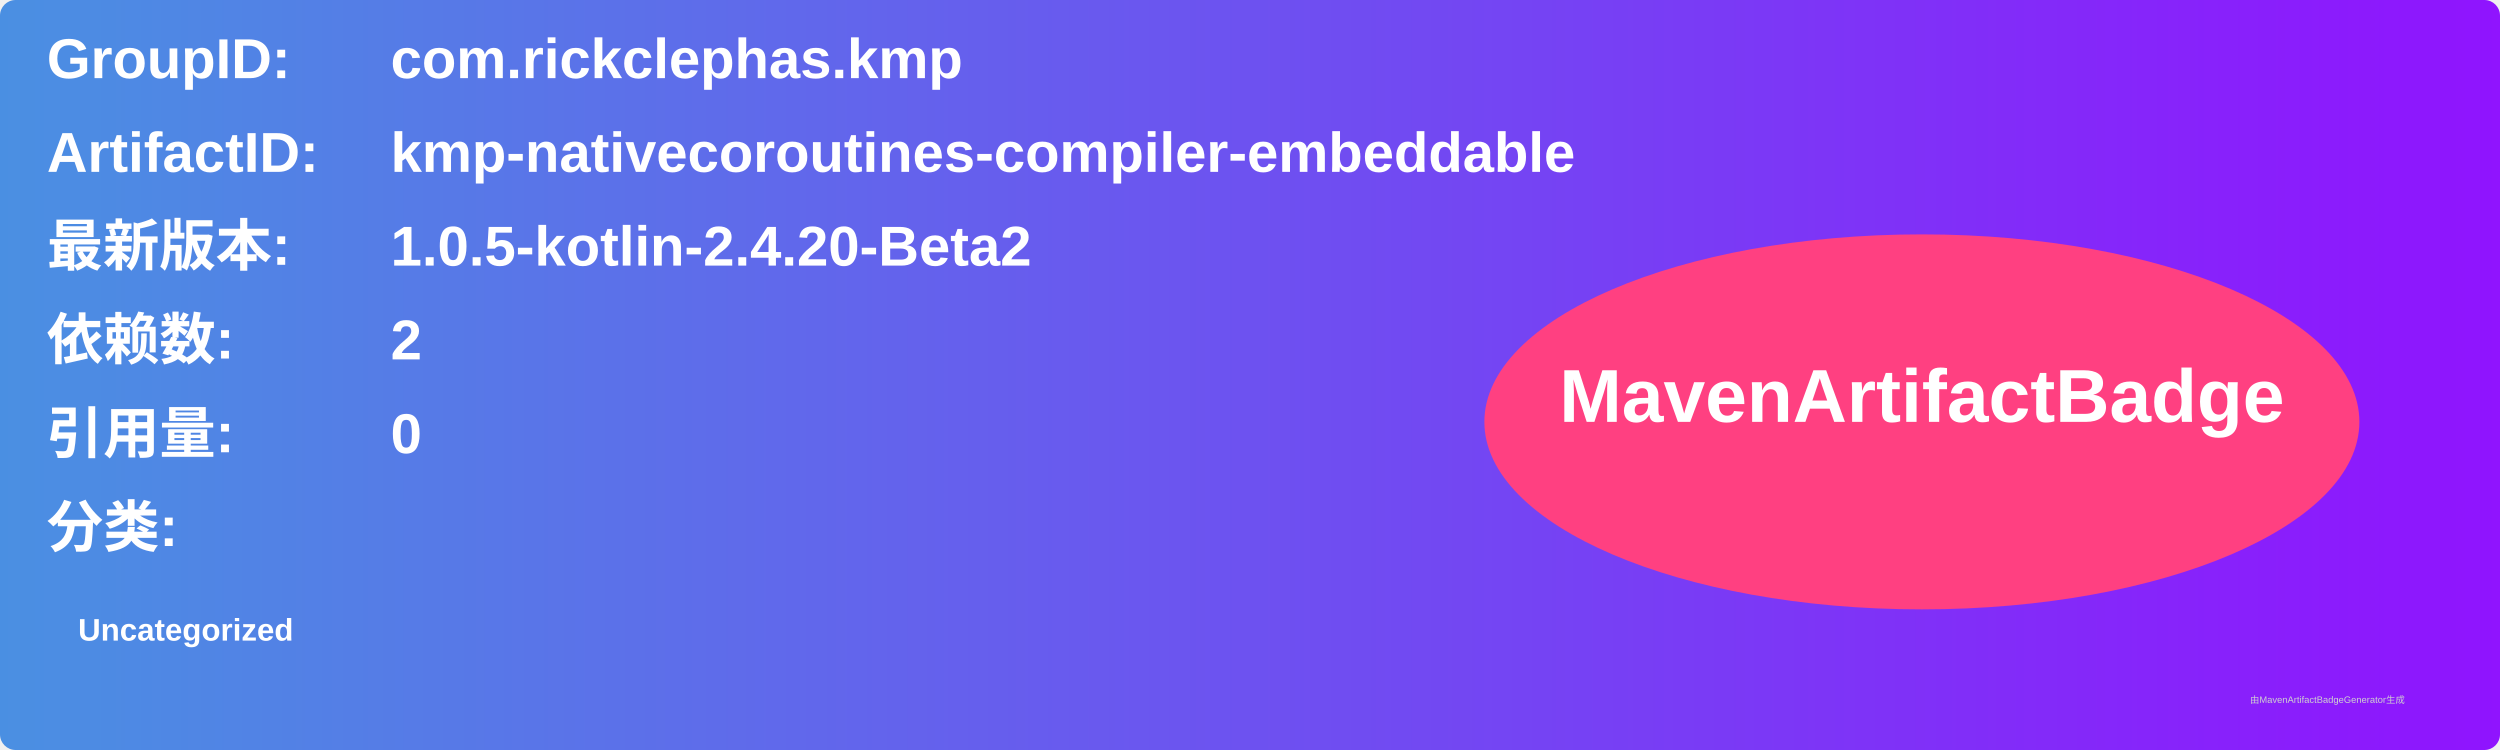
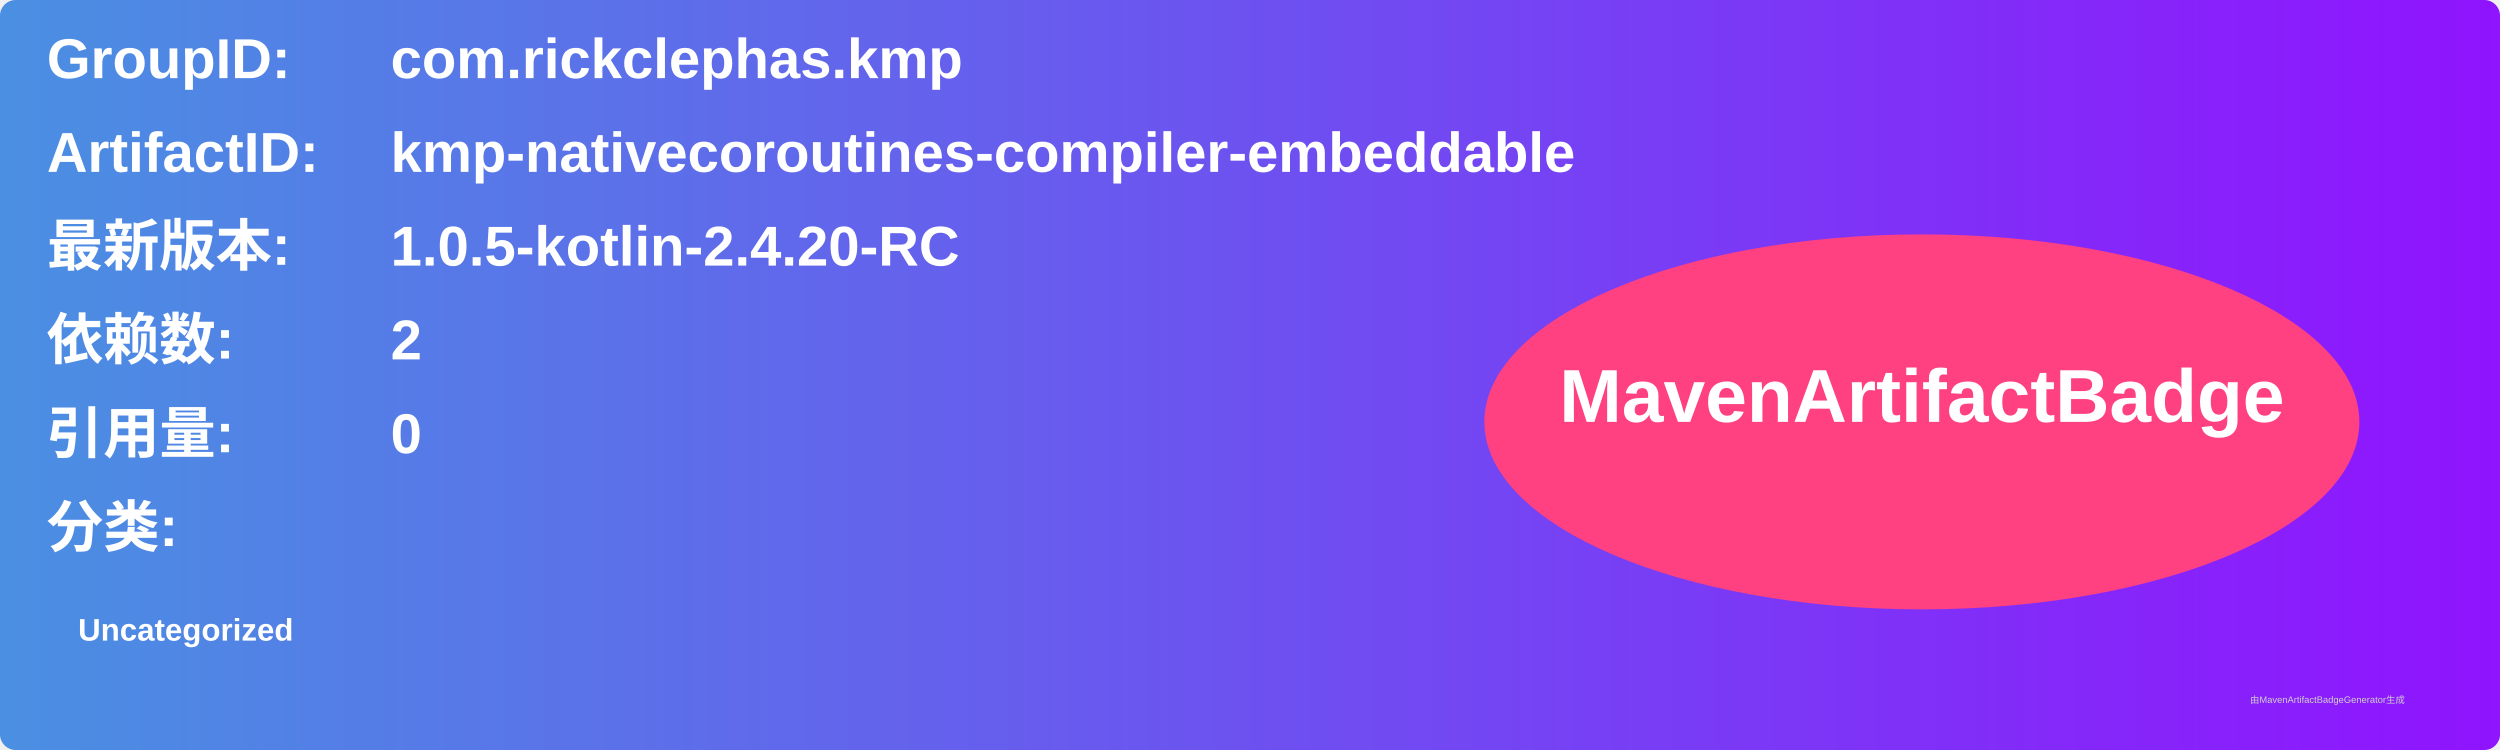
<svg xmlns="http://www.w3.org/2000/svg" width="800" height="240" viewBox="0 0 800 240">
  <linearGradient id="grad" x1="0%" y1="0%" x2="100%" y2="0%">
    <stop offset="0%" stop-color="#4a90e2" />
    <stop offset="100%" stop-color="#9013fe" />
  </linearGradient>
  <rect width="100%" height="100%" rx="5" ry="5" fill="url(#grad)" />
  <g transform="translate(15, 15)">
    <text x="0" y="10" font-family="Arial" font-size="18" fill="white" font-weight="bold" width="260">GroupID:</text>
    <text x="110" y="10" font-family="Arial" font-size="18" fill="white" font-weight="bold" width="460">com.rickclephas.kmp</text>
    <text x="0" y="40" font-family="Arial" font-size="18" fill="white" font-weight="bold" width="260">ArtifactID:</text>
    <text x="110" y="40" font-family="Arial" font-size="18" fill="white" font-weight="bold" width="460">kmp-nativecoroutines-compiler-embeddable</text>
    <text x="0" y="70" font-family="Arial" font-size="18" fill="white" font-weight="bold">最新版本:</text>
    <text x="110" y="70" font-family="Arial" font-size="18" fill="white" font-weight="bold">
-       <tspan font-weight="bold">1.0.5-kotlin-2.4.20-Beta2</tspan>
+       <tspan font-weight="bold">1.0.5-kotlin-2.4.20-RC</tspan>
    </text>
    <text x="0" y="100" font-family="Arial" font-size="18" fill="white" font-weight="bold">依赖数: </text>
    <text x="110" y="100" font-family="Arial" font-size="18" fill="white">
      <tspan font-weight="bold">2</tspan>
    </text>
    <text x="0" y="130" font-family="Arial" font-size="18" fill="white" font-weight="bold">引用量: </text>
    <text x="110" y="130" font-family="Arial" font-size="18" fill="white">
      <tspan font-weight="bold">0</tspan>
    </text>
    <text x="0" y="160" font-family="Arial" font-size="18" fill="white" font-weight="bold">分类:</text>
    <text x="10" y="190" font-family="Arial" font-size="10" fill="white">
      <tspan font-weight="bold">Uncategorized</tspan>
    </text>
    <ellipse cx="600" cy="120" rx="140" ry="60" fill="#ff4081" />
    <text x="600" y="120" text-anchor="middle" font-family="Arial" font-size="24" fill="white" font-weight="bold">MavenArtifactBadge</text>
  </g>
  <text x="720" y="225" font-family="Arial" font-size="3" fill="#d0d0d0">由MavenArtifactBadgeGenerator生成</text>
</svg>
